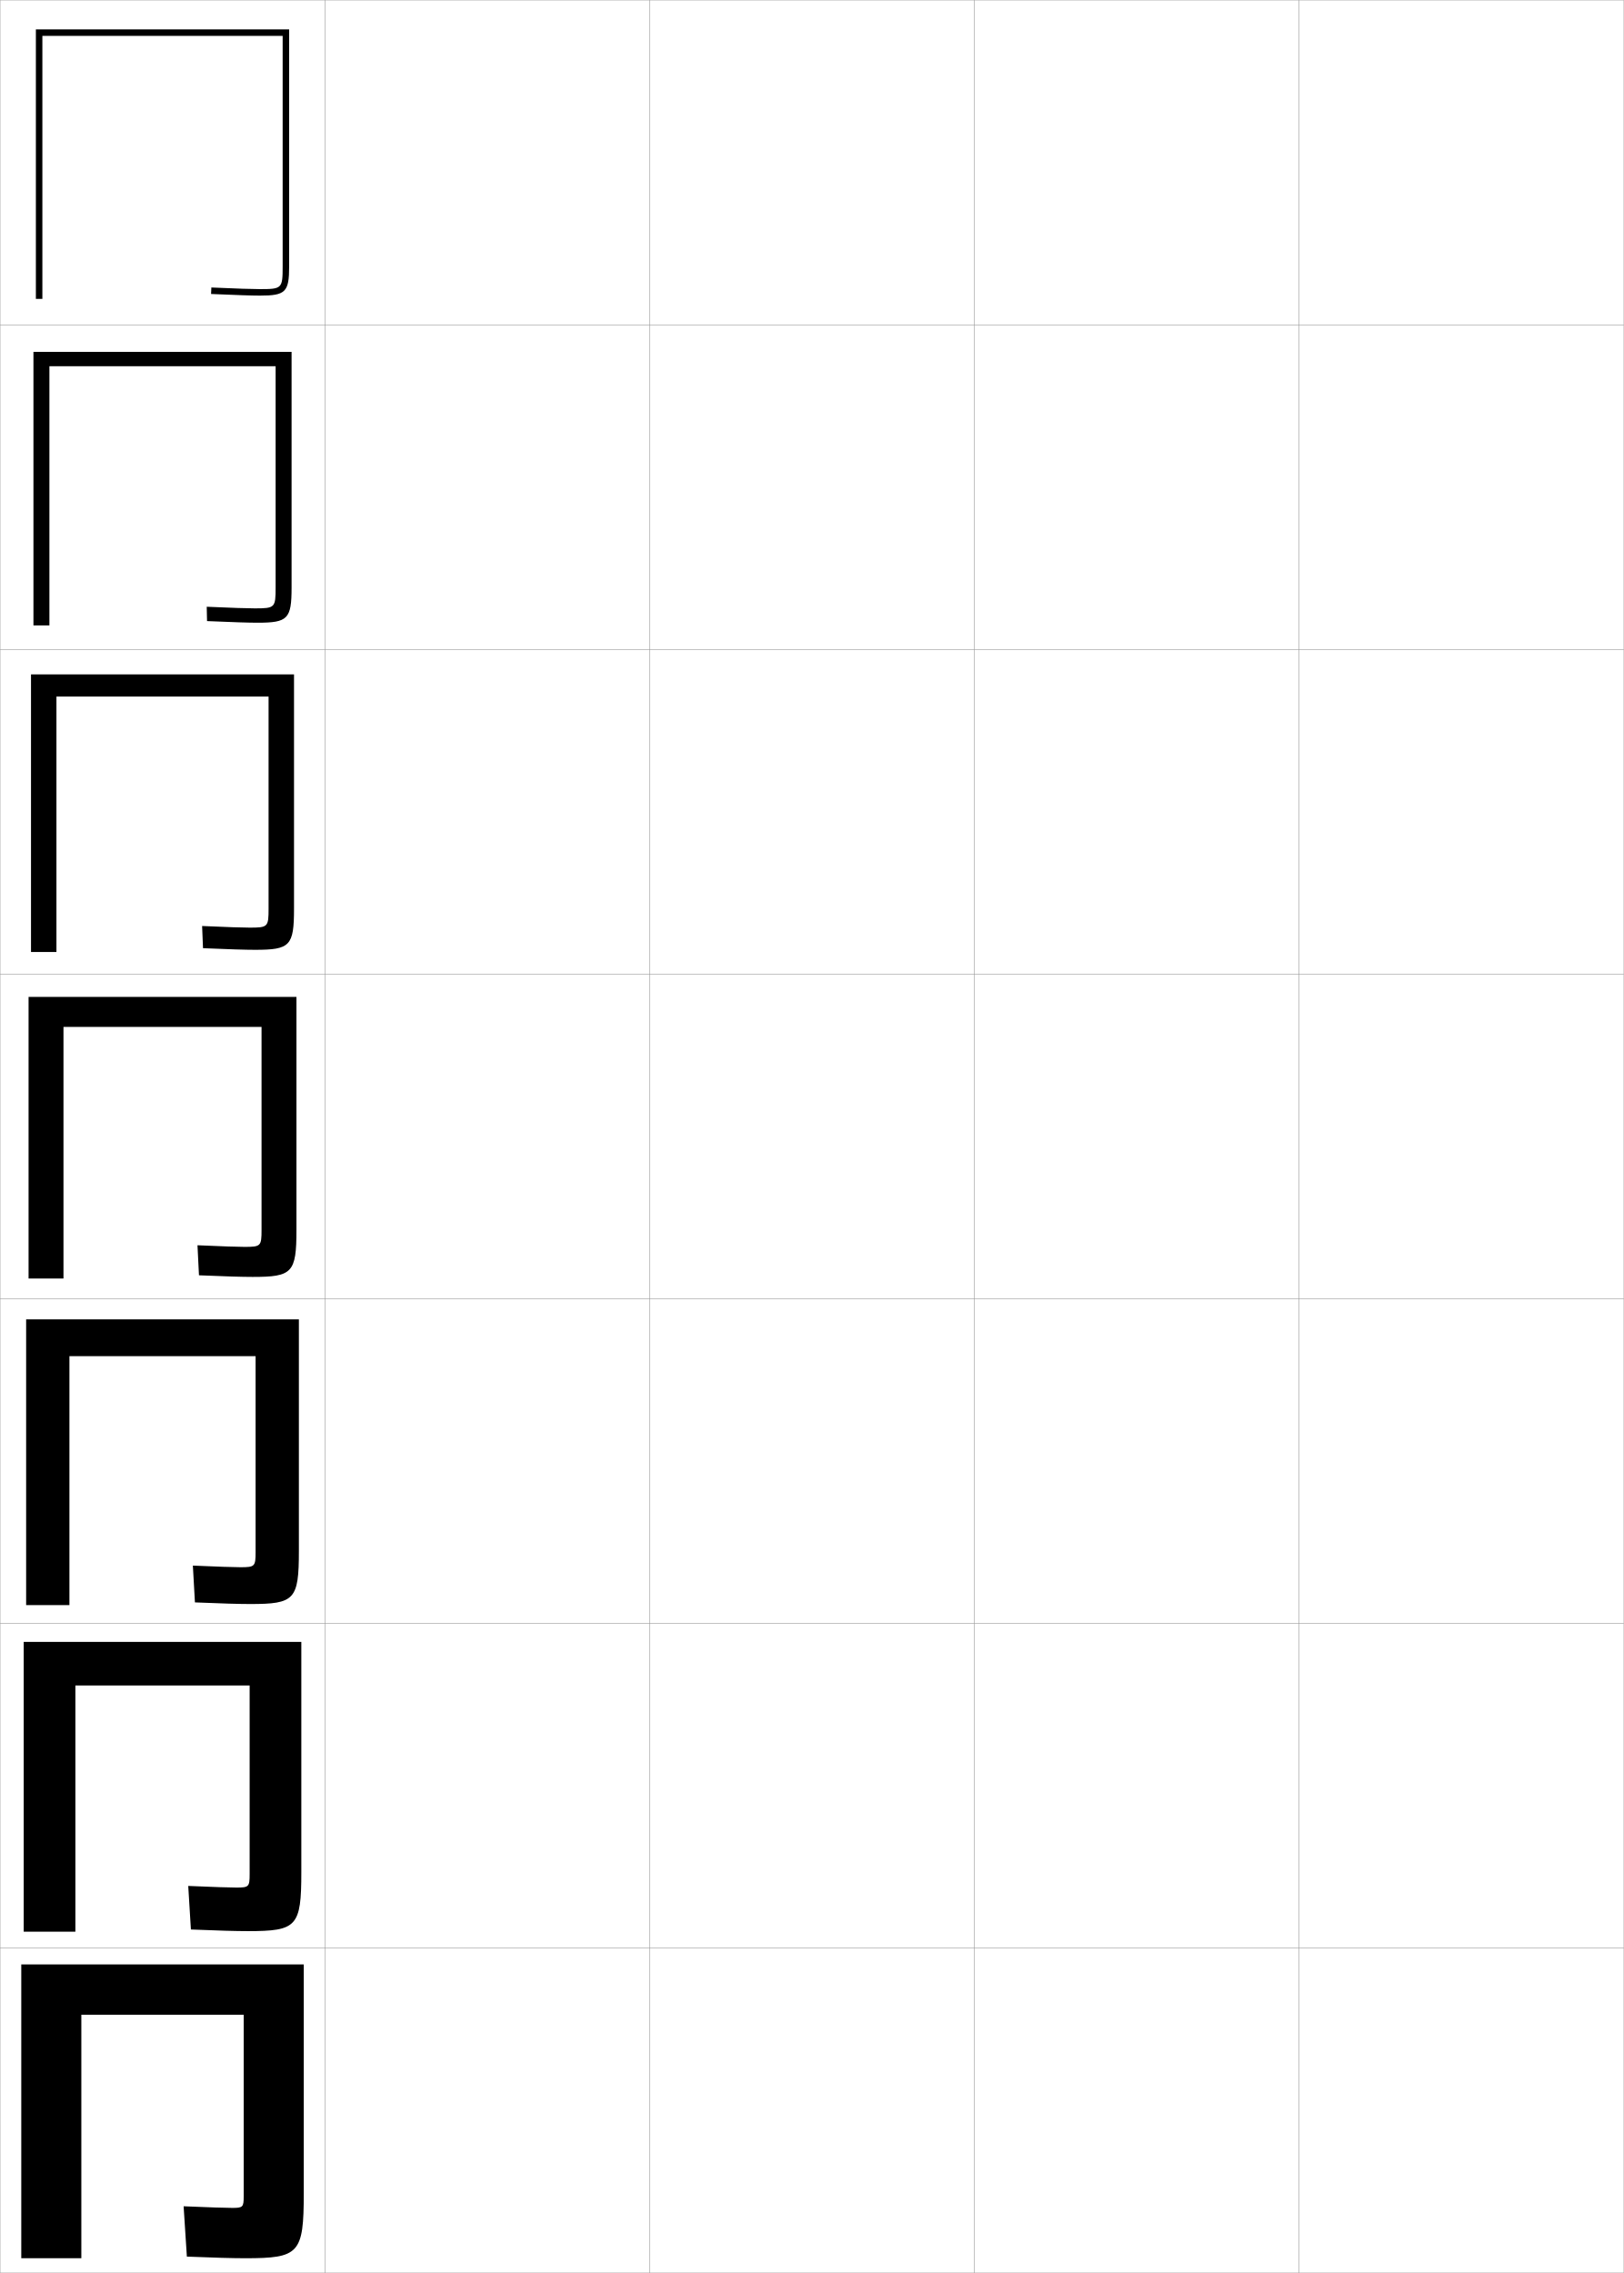
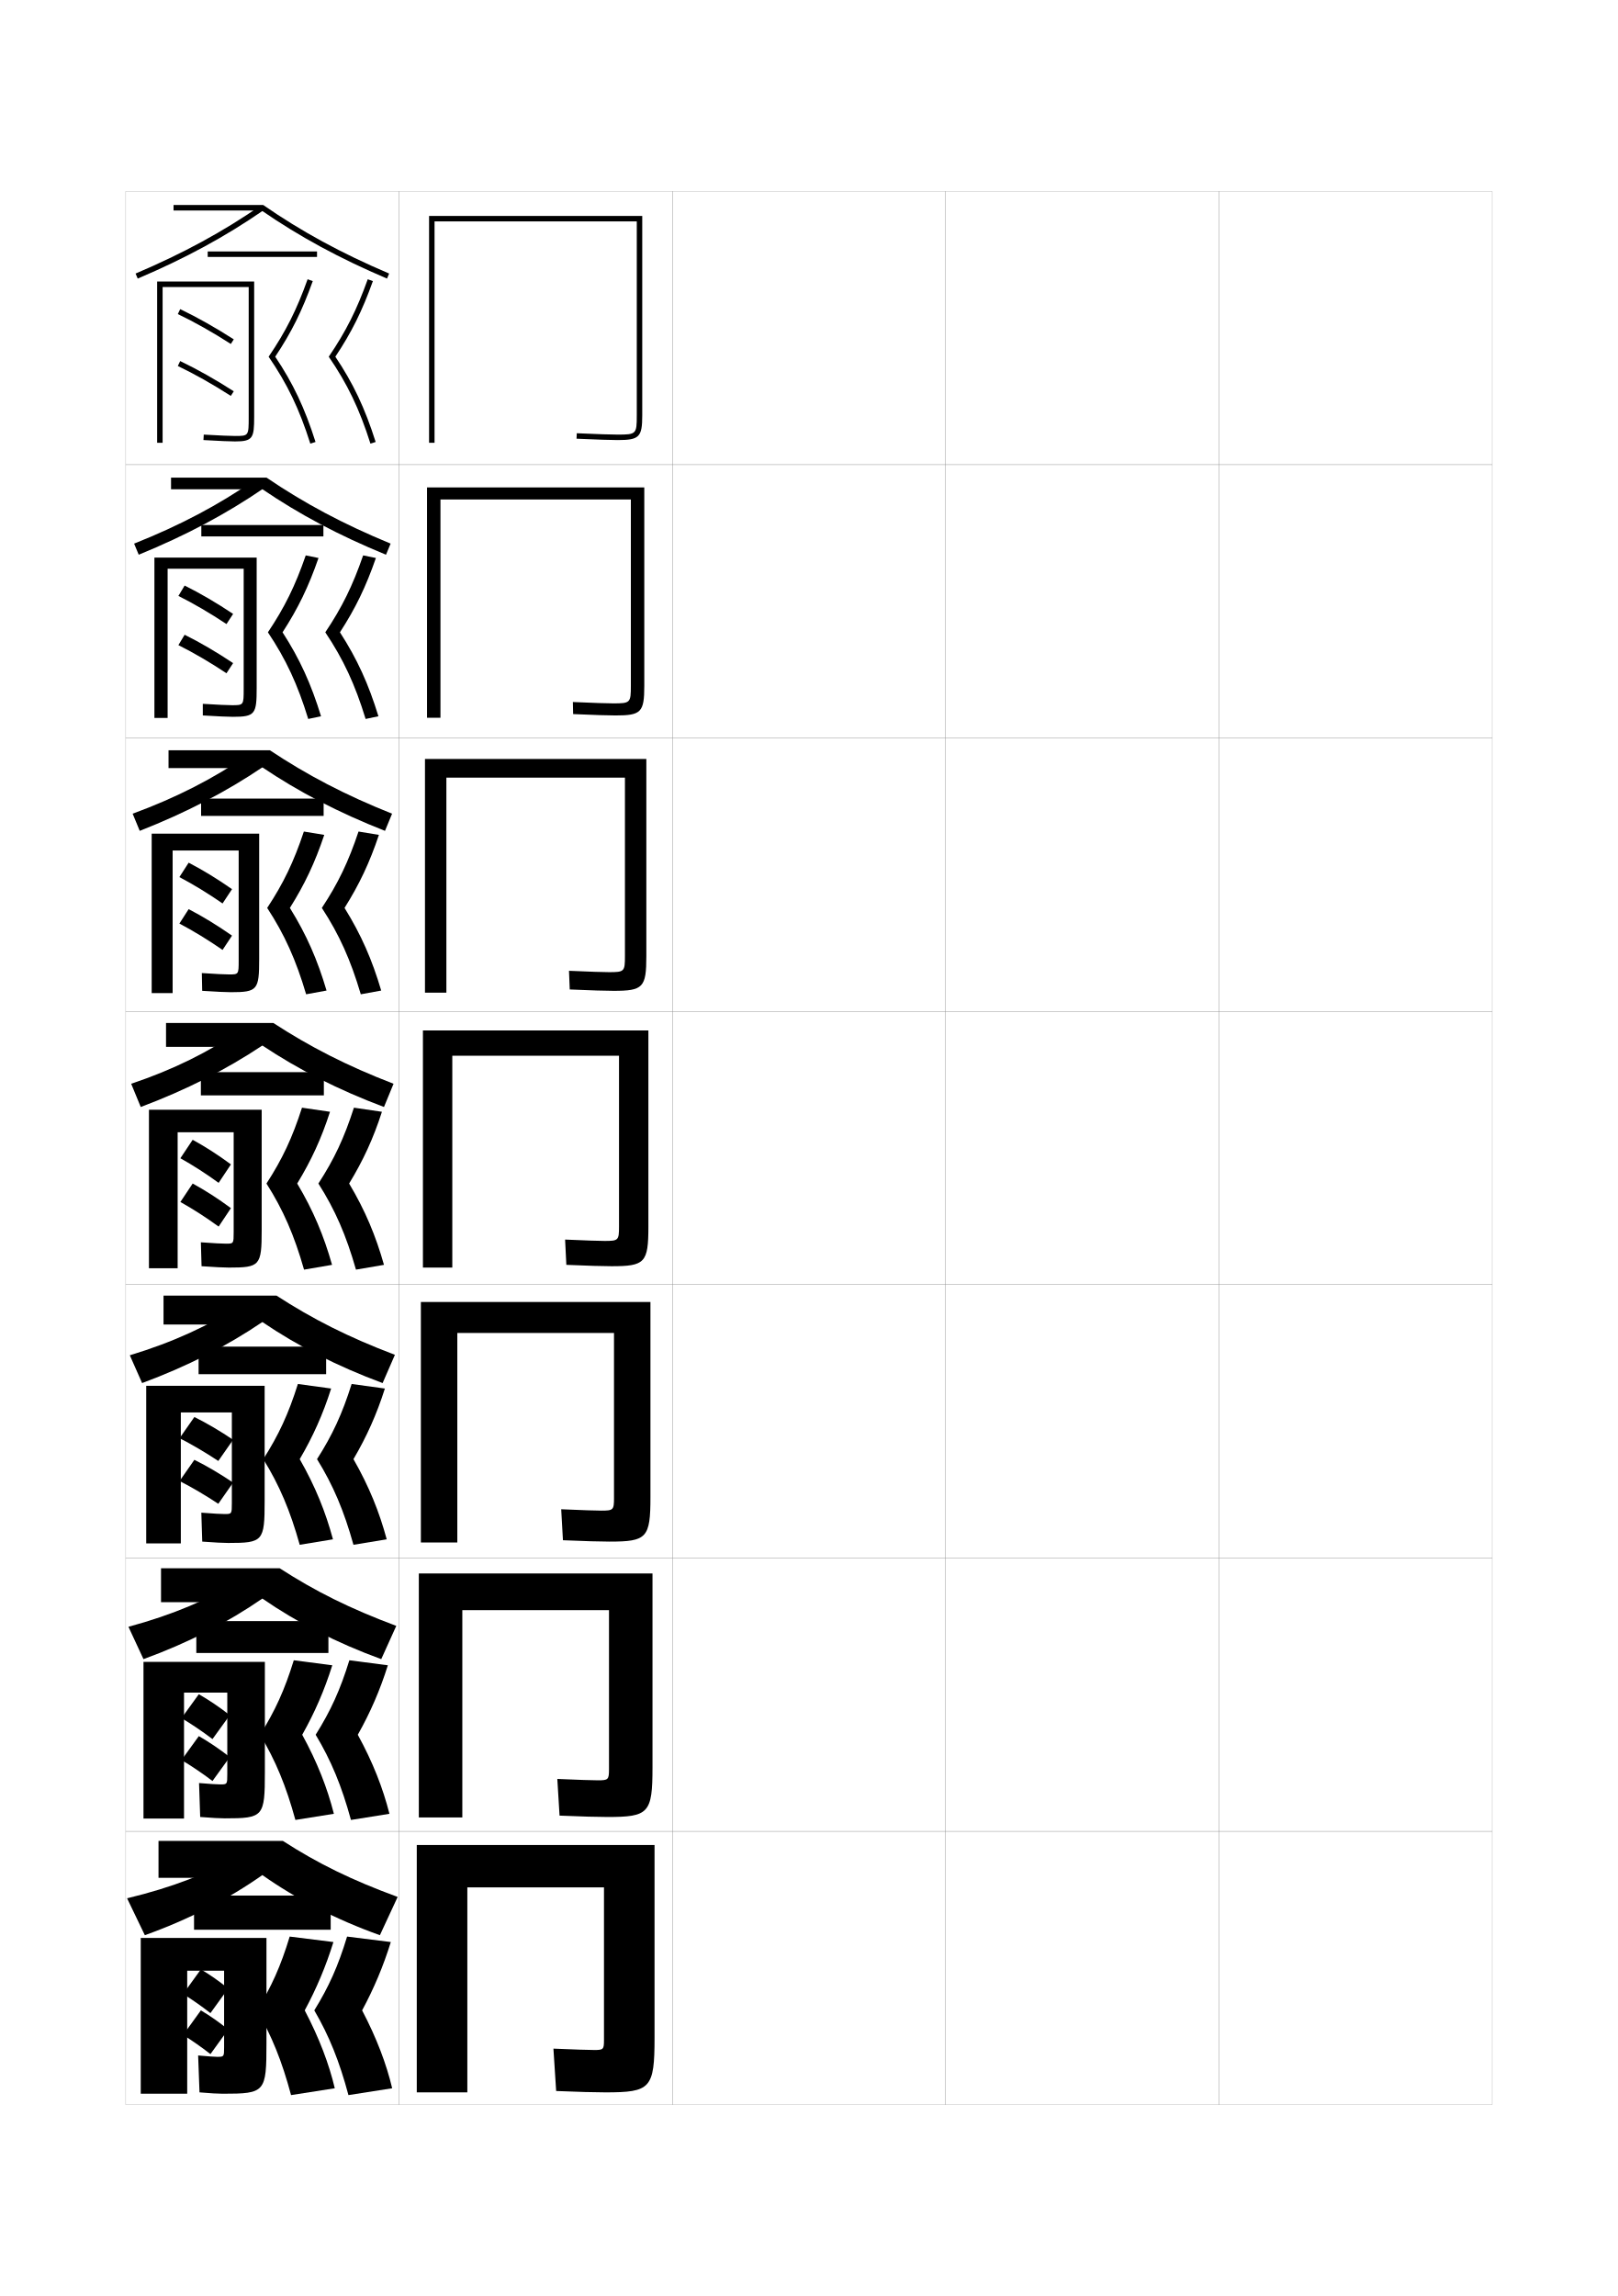
- <svg xmlns="http://www.w3.org/2000/svg" width="500.1" height="700.1" viewBox="0 0 500.1 700.1" overflow="visible" enable-background="new 0 0 500.1 700.1" xml:space="preserve">
-   <g id="glyphs">
+ <svg xmlns="http://www.w3.org/2000/svg" version="1.1" id="glyphs" x="0px" y="0px" width="592px" height="840px" viewBox="0 0 592 840" enable-background="new 0 0 592 840" xml:space="preserve">
+   <g>
+     <rect x="46" y="70" fill="none" stroke="#999999" stroke-width="0.1" width="100" height="100" />
+     <rect x="46" y="170" fill="none" stroke="#999999" stroke-width="0.1" width="100" height="100" />
+     <rect x="46" y="270" fill="none" stroke="#999999" stroke-width="0.1" width="100" height="100" />
+     <rect x="46" y="370" fill="none" stroke="#999999" stroke-width="0.1" width="100" height="100" />
+     <rect x="46" y="470" fill="none" stroke="#999999" stroke-width="0.1" width="100" height="100" />
+     <rect x="46" y="570" fill="none" stroke="#999999" stroke-width="0.1" width="100" height="100" />
+     <rect x="46" y="670" fill="none" stroke="#999999" stroke-width="0.1" width="100" height="100" />
+     <rect x="146" y="70" fill="none" stroke="#999999" stroke-width="0.1" width="100" height="100" />
+     <rect x="146" y="170" fill="none" stroke="#999999" stroke-width="0.1" width="100" height="100" />
+     <rect x="146" y="270" fill="none" stroke="#999999" stroke-width="0.1" width="100" height="100" />
+     <rect x="146" y="370" fill="none" stroke="#999999" stroke-width="0.1" width="100" height="100" />
+     <rect x="146" y="470" fill="none" stroke="#999999" stroke-width="0.1" width="100" height="100" />
+     <rect x="146" y="570" fill="none" stroke="#999999" stroke-width="0.1" width="100" height="100" />
+     <rect x="146" y="670" fill="none" stroke="#999999" stroke-width="0.1" width="100" height="100" />
+     <rect x="246" y="70" fill="none" stroke="#999999" stroke-width="0.1" width="100" height="100" />
+     <rect x="246" y="170" fill="none" stroke="#999999" stroke-width="0.1" width="100" height="100" />
+     <rect x="246" y="270" fill="none" stroke="#999999" stroke-width="0.1" width="100" height="100" />
+     <rect x="246" y="370" fill="none" stroke="#999999" stroke-width="0.1" width="100" height="100" />
+     <rect x="246" y="470" fill="none" stroke="#999999" stroke-width="0.1" width="100" height="100" />
+     <rect x="246" y="570" fill="none" stroke="#999999" stroke-width="0.1" width="100" height="100" />
+     <rect x="246" y="670" fill="none" stroke="#999999" stroke-width="0.1" width="100" height="100" />
+     <rect x="346" y="70" fill="none" stroke="#999999" stroke-width="0.1" width="100" height="100" />
+     <rect x="346" y="170" fill="none" stroke="#999999" stroke-width="0.1" width="100" height="100" />
+     <rect x="346" y="270" fill="none" stroke="#999999" stroke-width="0.1" width="100" height="100" />
+     <rect x="346" y="370" fill="none" stroke="#999999" stroke-width="0.1" width="100" height="100" />
+     <rect x="346" y="470" fill="none" stroke="#999999" stroke-width="0.1" width="100" height="100" />
+     <rect x="346" y="570" fill="none" stroke="#999999" stroke-width="0.1" width="100" height="100" />
+     <rect x="346" y="670" fill="none" stroke="#999999" stroke-width="0.1" width="100" height="100" />
+     <rect x="446" y="70" fill="none" stroke="#999999" stroke-width="0.1" width="100" height="100" />
+     <rect x="446" y="170" fill="none" stroke="#999999" stroke-width="0.1" width="100" height="100" />
+     <rect x="446" y="270" fill="none" stroke="#999999" stroke-width="0.1" width="100" height="100" />
+     <rect x="446" y="370" fill="none" stroke="#999999" stroke-width="0.1" width="100" height="100" />
+     <rect x="446" y="470" fill="none" stroke="#999999" stroke-width="0.1" width="100" height="100" />
+     <rect x="446" y="570" fill="none" stroke="#999999" stroke-width="0.1" width="100" height="100" />
+     <rect x="446" y="670" fill="none" stroke="#999999" stroke-width="0.1" width="100" height="100" />
+   </g>
+   <g>
+     <path d="M233,152c0,6.804-0.196,7-7,7c-2.474,0-6.947-0.149-14.956-0.499l-0.088,1.998   C218.996,160.85,223.496,161,226,161c7.906,0,9-1.094,9-9V79h-78v83h2V81h74V152z" />
+     <path d="M230.833,250.917c0,6.214-0.21,6.417-6.417,6.417   c-2.398,0-6.81-0.152-14.797-0.5l0.094,4.416   c8.069,0.349,12.806,0.5,15.536,0.5c9.351,0,10.5-1.147,10.5-10.833v-72.583h-79.5   v84.25h4.917V182.75h69.667V250.917z" />
+     <path d="M228.667,349.833c0,5.625-0.223,5.833-5.833,5.833   c-2.322,0-6.672-0.155-14.638-0.5l0.275,6.833   C216.57,362.346,221.543,362.5,224.5,362.5c10.795,0,12-1.201,12-12.667v-72.167h-81v85.5h7.833   V284.5h65.333V349.833z" />
+     <path d="M226.5,448.75c0,5.035-0.236,5.25-5.25,5.25c-2.246,0-6.535-0.158-14.479-0.5l0.457,9.25   c8.129,0.344,13.338,0.5,16.521,0.5c12.239,0,13.5-1.255,13.5-14.5V377h-82.5v86.75h10.75v-77.5h61V448.75z" />
+     <path d="M224.667,548c0,4.446-0.25,4.666-4.667,4.666c-2.171,0-6.731-0.161-14.652-0.5   L205.985,563.5c8.159,0.341,13.604,0.5,17.014,0.5c13.684,0,15-1.31,15-16.334v-71.333h-84v88   h13.333v-76.666h57.333V548z" />
+     <path d="M222.833,647.25c0,3.856-0.263,4.083-4.083,4.083   c-2.095,0-6.927-0.164-14.826-0.5L204.743,664.25c8.188,0.339,13.87,0.5,17.507,0.5   c15.129,0,16.5-1.363,16.5-18.167v-70.916h-85.5v89.25h15.917v-75.834h53.667V647.25z" />
+     <path d="M221,746.5c0,3.268-0.275,3.5-3.5,3.5c-2.02,0-7.123-0.168-15-0.5l1,15.5   c8.219,0.337,14.136,0.5,18,0.5c16.573,0,18-1.417,18-20V675h-87v90.5H171v-75h50V746.5z" />
+   </g>
+   <g>
+     <path d="M142.392,100.08C124.87,92.619,110.228,84.649,96.312,75H63.5v2h32.194l0,0   c13.875,9.568,28.481,17.497,45.914,24.92L142.392,100.08z" />
+     <path d="M50.392,101.92l-0.783-1.84c17.424-7.408,31.984-15.321,45.822-24.902   l1.139,1.645C82.617,86.482,67.943,94.457,50.392,101.92z" />
+     <rect x="76" y="92" width="40" height="2" />
+     <path d="M59.5,162h-2v-59H93v49.5c0,7.755-0.476,9-7,9c-1.857,0-5.53-0.159-11.557-0.502   l0.113-1.996C80.545,159.342,84.181,159.5,86,159.5c5,0,5,0,5-7V105H59.5V162z" />
+     <path d="M84.458,125.841c-6.547-4.219-13.252-8.001-19.39-10.938l0.863-1.805   c6.212,2.974,12.993,6.799,19.61,11.062L84.458,125.841z" />
+     <path d="M84.458,144.841c-6.549-4.219-13.254-8.001-19.39-10.938l0.863-1.805   c6.211,2.974,12.991,6.799,19.61,11.062L84.458,144.841z" />
+     <path d="M100.701,130.499c5.942-8.896,9.848-16.771,13.74-27.661l-1.884-0.673   c-3.995,11.178-7.995,19.122-14.267,28.338   c6.83,9.938,11.249,19.15,15.255,31.797l1.906-0.604   C111.535,149.327,107.217,140.185,100.701,130.499z" />
+     <path d="M122.701,130.499c5.942-8.896,9.848-16.771,13.74-27.661l-1.884-0.673   c-3.995,11.178-7.995,19.122-14.267,28.338   c6.83,9.938,11.249,19.15,15.255,31.797l1.906-0.604   C133.535,149.327,129.217,140.185,122.701,130.499z" />
+   </g>
+   <g>
    <g>
-       <rect x="0.05" y="0.05" fill="none" stroke="#999999" stroke-width="0.1" width="100" height="100" />
-       <rect x="0.05" y="100.05" fill="none" stroke="#999999" stroke-width="0.1" width="100" height="100" />
-       <rect x="0.05" y="200.05" fill="none" stroke="#999999" stroke-width="0.1" width="100" height="100" />
-       <rect x="0.05" y="300.05" fill="none" stroke="#999999" stroke-width="0.1" width="100" height="100" />
-       <rect x="0.05" y="400.05" fill="none" stroke="#999999" stroke-width="0.1" width="100" height="100" />
-       <rect x="0.05" y="500.05" fill="none" stroke="#999999" stroke-width="0.1" width="100" height="100" />
-       <rect x="0.05" y="600.05" fill="none" stroke="#999999" stroke-width="0.1" width="100" height="100" />
-       <rect x="100.05" y="0.05" fill="none" stroke="#999999" stroke-width="0.1" width="100" height="100" />
-       <rect x="100.05" y="100.05" fill="none" stroke="#999999" stroke-width="0.1" width="100" height="100" />
-       <rect x="100.05" y="200.05" fill="none" stroke="#999999" stroke-width="0.1" width="100" height="100" />
-       <rect x="100.05" y="300.05" fill="none" stroke="#999999" stroke-width="0.1" width="100" height="100" />
-       <rect x="100.05" y="400.05" fill="none" stroke="#999999" stroke-width="0.1" width="100" height="100" />
-       <rect x="100.05" y="500.05" fill="none" stroke="#999999" stroke-width="0.1" width="100" height="100" />
-       <rect x="100.05" y="600.05" fill="none" stroke="#999999" stroke-width="0.1" width="100" height="100" />
-       <rect x="200.05" y="0.05" fill="none" stroke="#999999" stroke-width="0.1" width="100" height="100" />
-       <rect x="200.05" y="100.05" fill="none" stroke="#999999" stroke-width="0.1" width="100" height="100" />
-       <rect x="200.05" y="200.05" fill="none" stroke="#999999" stroke-width="0.1" width="100" height="100" />
-       <rect x="200.05" y="300.05" fill="none" stroke="#999999" stroke-width="0.1" width="100" height="100" />
-       <rect x="200.05" y="400.05" fill="none" stroke="#999999" stroke-width="0.1" width="100" height="100" />
-       <rect x="200.05" y="500.05" fill="none" stroke="#999999" stroke-width="0.1" width="100" height="100" />
-       <rect x="200.05" y="600.05" fill="none" stroke="#999999" stroke-width="0.1" width="100" height="100" />
-       <rect x="300.05" y="0.05" fill="none" stroke="#999999" stroke-width="0.1" width="100" height="100" />
-       <rect x="300.05" y="100.05" fill="none" stroke="#999999" stroke-width="0.1" width="100" height="100" />
-       <rect x="300.05" y="200.05" fill="none" stroke="#999999" stroke-width="0.1" width="100" height="100" />
-       <rect x="300.05" y="300.05" fill="none" stroke="#999999" stroke-width="0.1" width="100" height="100" />
-       <rect x="300.05" y="400.05" fill="none" stroke="#999999" stroke-width="0.1" width="100" height="100" />
-       <rect x="300.05" y="500.05" fill="none" stroke="#999999" stroke-width="0.1" width="100" height="100" />
-       <rect x="300.05" y="600.05" fill="none" stroke="#999999" stroke-width="0.1" width="100" height="100" />
-       <rect x="400.05" y="0.05" fill="none" stroke="#999999" stroke-width="0.1" width="100" height="100" />
-       <rect x="400.05" y="100.05" fill="none" stroke="#999999" stroke-width="0.1" width="100" height="100" />
-       <rect x="400.05" y="200.05" fill="none" stroke="#999999" stroke-width="0.1" width="100" height="100" />
-       <rect x="400.05" y="300.05" fill="none" stroke="#999999" stroke-width="0.1" width="100" height="100" />
-       <rect x="400.05" y="400.05" fill="none" stroke="#999999" stroke-width="0.1" width="100" height="100" />
-       <rect x="400.05" y="500.05" fill="none" stroke="#999999" stroke-width="0.1" width="100" height="100" />
-       <rect x="400.05" y="600.05" fill="none" stroke="#999999" stroke-width="0.1" width="100" height="100" />
+       <path d="M142.928,198.886C125.523,191.708,111.271,184.078,97.542,174.75H62.583v4.25    h32.213l1-0.167c13.63,9.3,28.234,17.063,45.443,24.113L142.928,198.886z" />
+       <path d="M50.761,202.946l-1.688-4.06c16.828-6.689,30.816-14.116,43.965-23.185    l3.342,3.014C82.698,188.076,68.048,195.87,50.761,202.946z" />
+       <rect x="73.666" y="192.083" width="44.667" height="4.167" />
+       <path d="M61.333,262.667H56.5V204h37.417v47.667c0,9.53-0.525,10.583-8.667,10.583    c-1.847,0-5.35-0.159-11.038-0.501l-0.008-4.248    c5.598,0.348,9.05,0.499,10.712,0.499c4.243,0,4.25-0.009,4.25-6.083v-43.833    H61.333V262.667z" />
+       <path d="M65.276,218.023l2.281-3.796c5.667,2.812,11.766,6.378,17.74,10.374    l-2.429,3.714C76.956,224.376,70.849,220.803,65.276,218.023z" />
+       <path d="M65.276,236.023l2.281-3.796c5.666,2.812,11.764,6.379,17.74,10.374    l-2.429,3.714C76.955,242.376,70.847,238.804,65.276,236.023z" />
+       <path d="M98.027,231.335c6.596,9.835,10.891,19.085,14.753,31.698l4.688-0.986    c-3.614-11.785-7.767-20.95-14.084-30.715c5.668-8.737,9.503-16.636,13.16-27.19    l-4.672-0.948C108.026,214.325,104.145,222.209,98.027,231.335z" />
+       <path d="M119.027,231.335c6.597,9.835,10.892,19.085,14.753,31.698l4.688-0.986    c-3.614-11.785-7.767-20.95-14.084-30.715c5.668-8.737,9.502-16.636,13.16-27.19    l-4.672-0.948C129.025,214.325,125.145,222.209,119.027,231.335z" />
    </g>
    <g>
-       <path d="M87.05,82.05c0,6.804-0.196,7-7,7c-2.474,0-6.947-0.149-14.956-0.499      l-0.088,1.998c8.04,0.351,12.54,0.501,15.044,0.501c7.906,0,9-1.094,9-9v-73h-78v83h2      v-81h74V82.05z" />
-       <path d="M84.883,180.966c0,6.214-0.21,6.417-6.417,6.417      c-2.398,0-6.81-0.152-14.797-0.5l0.094,4.416      c8.069,0.349,12.806,0.5,15.536,0.5c9.351,0,10.5-1.147,10.5-10.833v-72.583h-79.5      v84.25h4.917v-79.833h69.667V180.966z" />
-       <path d="M82.716,279.883c0,5.625-0.223,5.833-5.833,5.833      c-2.322,0-6.672-0.155-14.638-0.5l0.275,6.833      c8.099,0.346,13.072,0.5,16.029,0.5c10.795,0,12-1.201,12-12.667v-72.167h-81v85.5      h7.833v-78.667h65.333V279.883z" />
-       <path d="M80.55,378.8c0,5.035-0.236,5.25-5.25,5.25c-2.246,0-6.535-0.158-14.479-0.5      l0.457,9.25c8.129,0.344,13.338,0.5,16.521,0.5c12.239,0,13.5-1.255,13.5-14.5v-71.75h-82.5v86.75      h10.75v-77.5h61V378.8z" />
-       <path d="M78.716,478.05c0,4.446-0.25,4.666-4.667,4.666      c-2.171,0-6.731-0.161-14.652-0.5l0.638,11.334c8.159,0.341,13.604,0.5,17.014,0.5      c13.684,0,15-1.31,15-16.334v-71.333h-84v88h13.333v-76.666h57.333V478.05z" />
-       <path d="M76.883,577.3c0,3.856-0.263,4.083-4.083,4.083      c-2.095,0-6.927-0.164-14.826-0.5l0.819,13.417c8.188,0.339,13.87,0.5,17.507,0.5      c15.129,0,16.5-1.363,16.5-18.167v-70.916h-85.5v89.25h15.917v-75.834h53.667V577.3z" />
-       <path d="M75.05,676.55c0,3.268-0.275,3.5-3.5,3.5c-2.02,0-7.123-0.168-15-0.5l1,15.5      c8.219,0.337,14.136,0.5,18,0.5c16.573,0,18-1.417,18-20v-70.5h-87v90.5h18.5v-75h50V676.55z" />
+       <path d="M143.464,297.693C126.177,290.798,112.314,283.508,98.771,274.5H61.667v6.5h32.231    l2-0.333c13.385,9.033,27.987,16.629,44.971,23.307L143.464,297.693z" />
+       <path d="M51.13,303.973l-2.594-6.28c16.233-5.972,29.649-12.911,42.107-21.468    l5.546,4.382C82.778,289.67,68.154,297.282,51.13,303.973z" />
+       <rect x="73.583" y="292.167" width="44.833" height="6.333" />
+       <path d="M63.167,363.333H55.5V305h39.333v45.833C94.833,362.139,94.259,363,84.5,363    c-1.835,0-5.169-0.158-10.519-0.501l-0.129-6.499    C79.059,356.356,82.328,356.5,83.833,356.5c3.486,0,3.5-0.018,3.5-5.167v-40.167H63.167    V363.333z" />
+       <path d="M65.638,320.887l3.391-5.273c5.122,2.649,10.538,5.959,15.87,9.688    l-3.464,5.231C76.156,326.874,70.646,323.511,65.638,320.887z" />
+       <path d="M65.638,337.887l3.391-5.273c5.121,2.649,10.537,5.959,15.87,9.688    l-3.464,5.231C76.155,343.874,70.646,340.511,65.638,337.887z" />
+       <path d="M97.764,332.167c6.363,9.731,10.533,19.021,14.251,31.599l7.469-1.368    c-3.312-11.2-7.298-20.387-13.417-30.232    c5.394-8.58,9.158-16.502,12.58-26.72l-7.461-1.224    C107.489,315.309,103.727,323.132,97.764,332.167z" />
+       <path d="M117.764,332.167c6.363,9.731,10.533,19.021,14.251,31.599l7.469-1.368    c-3.312-11.2-7.298-20.387-13.417-30.232    c5.394-8.58,9.158-16.502,12.58-26.72l-7.461-1.224    C127.489,315.309,123.727,323.132,117.764,332.167z" />
+     </g>
+     <g>
+       <path d="M144,396.5c-17.17-6.612-30.643-13.562-44-22.25H60.75V383H93l3-0.5    c13.141,8.765,27.74,16.195,44.5,22.5L144,396.5z" />
+       <path d="M96,382.5c-13.141,8.765-27.74,16.195-44.5,22.5l-3.5-8.5    c15.639-5.253,28.482-11.706,40.25-19.75L96,382.5z" />
+       <rect x="73.5" y="392.25" width="45" height="8.5" />
+       <path d="M85.5,450.75v-36.5H65V464H54.5v-58h41.25v44c0,13.081-0.623,13.75-12,13.75    c-1.824,0-4.988-0.157-10-0.5l-0.25-8.75c4.816,0.364,7.902,0.5,9.25,0.5    C85.479,455,85.5,454.974,85.5,450.75z" />
+       <path d="M66,423.75c4.443,2.468,9.355,5.622,14,9l4.5-6.75c-4.69-3.461-9.424-6.513-14-9    L66,423.75z" />
+       <path d="M66,439.75c4.443,2.468,9.355,5.622,14,9l4.5-6.75c-4.69-3.461-9.424-6.513-14-9    L66,439.75z" />
+       <path d="M97.5,433c6.13,9.627,10.176,18.956,13.75,31.5l10.25-1.75    c-3.009-10.615-6.829-19.825-12.75-29.75c5.119-8.422,8.812-16.368,12-26.25l-10.25-1.5    C106.953,416.292,103.31,424.055,97.5,433z" />
+       <path d="M116.5,433c6.13,9.627,10.176,18.956,13.75,31.5l10.25-1.75    c-3.009-10.615-6.829-19.825-12.75-29.75c5.119-8.422,8.812-16.368,12-26.25l-10.25-1.5    C125.953,416.292,122.31,424.055,116.5,433z" />
    </g>
  </g>
+   <g>
+     <path d="M145,594.833c-16.937-6.32-29.681-12.679-42.667-21.083H58.917v12.417h33.417   L96,584.833c12.651,8.748,27.188,16.234,43.5,22.167L145,594.833z" />
+     <path d="M88.417,577.916L96,584.833C83.349,593.581,68.812,601.067,52.5,607L47,595.167   C63.311,590.752,76.421,585.127,88.417,577.916z" />
+     <rect x="71.833" y="593.083" width="48.333" height="11.667" />
+     <path d="M83.167,649.083V619.25H67.333v46.083H52.5V608h44.417v40.333   C96.917,664.682,96.42,665.25,82.25,665.25c-1.802,0-4.665-0.158-9-0.5l-0.417-12.417   c4.036,0.347,6.717,0.5,7.75,0.5C83.134,652.833,83.167,652.786,83.167,649.083z" />
+     <path d="M66.417,628.583C70.049,630.74,74.027,633.428,77.75,636.25l6.333-8.75   c-3.747-2.922-7.552-5.504-11.333-7.667L66.417,628.583z" />
+     <path d="M66.417,643.916c3.632,2.158,7.611,4.846,11.333,7.668l6.333-8.75   c-3.747-2.923-7.552-5.504-11.333-7.668L66.417,643.916z" />
+     <path d="M95.167,634.666c5.664,9.42,9.514,18.725,12.917,31.168l14.083-2.251   c-2.402-9.446-6.058-18.831-11.583-28.917c4.57-8.105,8.122-16.259,11-25.416   L107.5,607.416C104.126,618.326,100.668,625.903,95.167,634.666z" />
+     <path d="M115.5,634.666c5.663,9.42,9.514,18.725,12.917,31.168L142.5,663.583   c-2.402-9.446-6.059-18.831-11.583-28.917c4.57-8.105,8.122-16.259,11-25.416   l-14.084-1.834C124.459,618.326,121.002,625.903,115.5,634.666z" />
+   </g>
+   <g>
+     <path d="M96,686c12.406,8.739,26.913,16.254,43,22l6.5-14c-16.82-6.175-29.199-12.237-42-20.5H58   V687h34L96,686z" />
+     <path d="M88.5,678.5c-12.109,6.794-25.354,12.004-42,16L53,708c16.087-5.746,30.594-13.261,43-22   L88.5,678.5z" />
+     <rect x="71" y="693.5" width="50" height="12.5" />
+     <path d="M82,749c0,3.442-0.039,3.5-2.5,3.5c-0.875,0-3.354-0.163-7-0.5l0.5,13.5   c3.997,0.342,6.709,0.5,8.5,0.5c15.567,0,16-0.519,16-18.5V709h-46v57h17v-45H82V749z" />
+     <path d="M67,729.5c3.227,2.002,6.738,4.456,10,7l6.5-9c-3.276-2.652-6.617-4.999-10-7L67,729.5z" />
+     <path d="M67,744.5c3.227,2.002,6.738,4.456,10,7l6.5-9c-3.276-2.652-6.617-4.999-10-7L67,744.5z" />
+     <path d="M94,735.5c5.43,9.315,9.183,18.607,12.5,31l16-2.5c-2.1-8.862-5.673-18.335-11-28.5   c4.296-7.948,7.777-16.205,10.5-25l-16-2C102.712,719.343,99.348,726.827,94,735.5z" />
+     <path d="M115,735.5c5.43,9.315,9.183,18.607,12.5,31l16-2.5c-2.1-8.862-5.673-18.335-11-28.5   c4.296-7.948,7.777-16.205,10.5-25l-16-2C123.712,719.343,120.348,726.827,115,735.5z" />
+   </g>
+   <g>
+     <path d="M144.5,495.666C127.447,489.2,114.338,482.546,101.167,474H59.833v10.584h32.834   L96,483.666C108.896,492.423,123.464,499.881,140,506L144.5,495.666z" />
+     <path d="M96,483.666C83.104,492.423,68.536,499.881,52,506l-4.5-10.166   C63.475,491,76.452,484.961,88.333,477.333L96,483.666z" />
+     <rect x="72.667" y="492.666" width="46.666" height="10.084" />
+     <path d="M84.833,549.916V516.75H66.167v47.916H53.5V507h43.333v42.166   C96.833,563.881,96.273,564.5,83.5,564.5c-1.813,0-4.826-0.158-9.5-0.5l-0.333-10.584   c4.426,0.355,7.31,0.5,8.5,0.5C84.807,553.916,84.833,553.88,84.833,549.916z" />
+     <path d="M65.708,526.166c4.516,2.312,9.487,5.234,14.167,8.334l5.417-7.75   c-4.719-3.191-9.493-6.008-14.167-8.334L65.708,526.166z" />
+     <path d="M65.708,541.833c4.516,2.312,9.487,5.234,14.167,8.334l5.417-7.75   c-4.719-3.191-9.493-6.008-14.167-8.334L65.708,541.833z" />
+     <path d="M96.333,533.833c5.897,9.523,9.845,18.841,13.333,31.334l12.167-2.001   c-2.705-10.03-6.443-19.328-12.166-29.333c4.844-8.264,8.467-16.313,11.5-25.833   L109,506.333C105.54,517.309,101.989,524.979,96.333,533.833z" />
+     <path d="M116,533.833c5.896,9.523,9.845,18.841,13.333,31.334L141.5,563.166   c-2.706-10.03-6.444-19.328-12.167-29.333c4.845-8.264,8.467-16.313,11.5-25.833   l-12.167-1.667C125.206,517.309,121.656,524.979,116,533.833z" />
+   </g>
</svg>
